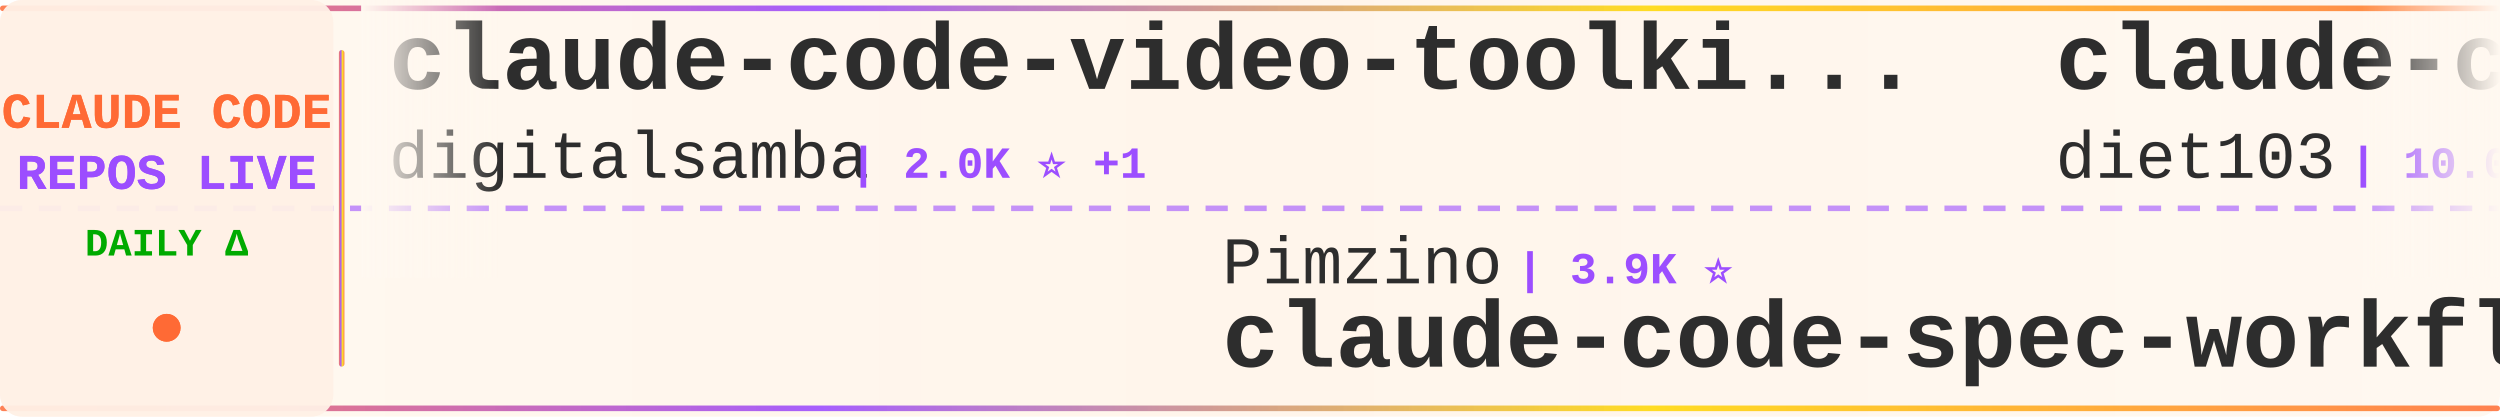
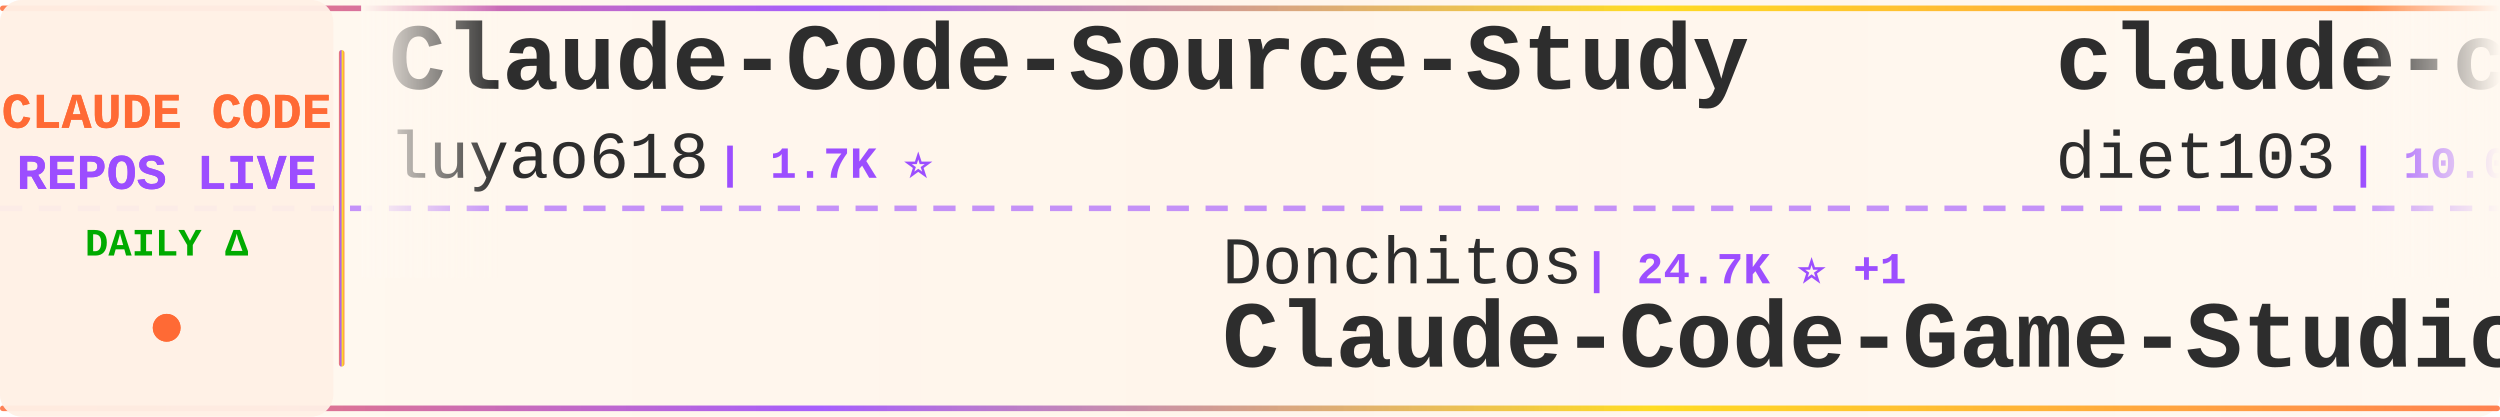
<svg xmlns="http://www.w3.org/2000/svg" width="900" height="150">
  <defs>
    <linearGradient id="tickerBg" x1="0%" y1="0%" x2="100%" y2="0%">
      <stop offset="0%" style="stop-color:#fff8f0;stop-opacity:0.98" />
      <stop offset="50%" style="stop-color:#fff5eb;stop-opacity:1" />
      <stop offset="100%" style="stop-color:#fff8f0;stop-opacity:0.98" />
    </linearGradient>
    <linearGradient id="borderGrad" x1="0%" y1="0%" x2="100%" y2="0%">
      <stop offset="0%" style="stop-color:#FF6B35;stop-opacity:0.85">
        <animate attributeName="stop-opacity" values="0.85;1;0.85" dur="2s" repeatCount="indefinite" />
      </stop>
      <stop offset="33%" style="stop-color:#9C4EFF;stop-opacity:0.9">
        <animate attributeName="stop-opacity" values="0.9;1;0.9" dur="2.2s" repeatCount="indefinite" />
      </stop>
      <stop offset="66%" style="stop-color:#FFD700;stop-opacity:0.85">
        <animate attributeName="stop-opacity" values="0.85;1;0.85" dur="1.8s" repeatCount="indefinite" />
      </stop>
      <stop offset="100%" style="stop-color:#FF6B35;stop-opacity:0.85">
        <animate attributeName="stop-opacity" values="0.85;1;0.85" dur="2s" repeatCount="indefinite" />
      </stop>
    </linearGradient>
    <filter id="textGlow">
      <feGaussianBlur stdDeviation="0.15" result="coloredBlur" />
      <feMerge>
        <feMergeNode in="coloredBlur" />
        <feMergeNode in="SourceGraphic" />
      </feMerge>
    </filter>
    <filter id="metricGlow">
      <feGaussianBlur stdDeviation="0.2" result="coloredBlur" />
      <feMerge>
        <feMergeNode in="coloredBlur" />
        <feMergeNode in="SourceGraphic" />
      </feMerge>
    </filter>
    <linearGradient id="leftFade" x1="0%" y1="0%" x2="100%" y2="0%">
      <stop offset="0%" style="stop-color:#fff8f0;stop-opacity:1" />
      <stop offset="100%" style="stop-color:#fff8f0;stop-opacity:0" />
    </linearGradient>
    <linearGradient id="rightFade" x1="0%" y1="0%" x2="100%" y2="0%">
      <stop offset="0%" style="stop-color:#fff8f0;stop-opacity:0" />
      <stop offset="100%" style="stop-color:#fff8f0;stop-opacity:1" />
    </linearGradient>
  </defs>
  <rect width="900" height="150" fill="url(#tickerBg)" rx="8" />
  <rect x="0" y="2" width="900" height="2" fill="url(#borderGrad)" rx="1" />
  <rect x="0" y="146" width="900" height="2" fill="url(#borderGrad)" rx="1" />
  <line x1="0" y1="75" x2="900" y2="75" stroke="#9C4EFF" stroke-width="2" stroke-dasharray="8 6" opacity="0.6" />
  <rect x="0" y="0" width="120" height="150" fill="#fff0e6" opacity="0.95" rx="8" />
  <text x="60" y="46" font-family="'Courier New', monospace" font-size="18" font-weight="bold" fill="#FF6B35" text-anchor="middle" filter="url(#textGlow)">
    CLAUDE CODE
  </text>
  <text x="60" y="68" font-family="'Courier New', monospace" font-size="18" font-weight="bold" fill="#9C4EFF" text-anchor="middle" filter="url(#textGlow)">
    REPOS LIVE
  </text>
  <text x="60" y="92" font-family="'Courier New', monospace" font-size="14" font-weight="bold" fill="#00aa00" text-anchor="middle">
    DAILY Δ
  </text>
  <circle cx="60" cy="118" r="5" fill="#FF6B35" filter="url(#metricGlow)">
    <animate attributeName="r" values="4;6;4" dur="1.5s" repeatCount="indefinite" />
    <animate attributeName="opacity" values="0.6;1;0.6" dur="1.5s" repeatCount="indefinite" />
  </circle>
  <rect x="122" y="18" width="2" height="114" fill="url(#borderGrad)" rx="1" />
  <clipPath id="tickerClip">
    <rect x="130" y="0" width="770" height="150" />
  </clipPath>
  <g clip-path="url(#tickerClip)">
    <g id="tickerItems">
      <animateTransform attributeName="transform" attributeType="XML" type="translate" from="0 0" to="-3000 0" dur="54s" repeatCount="indefinite" />
      <g transform="translate(0, 0)">
-         <text x="140" y="32" font-family="'Courier New', monospace" font-size="34" font-weight="bold" fill="#2d2d2d">claude-code-video-toolki...</text>
-         <text x="140" y="64" font-family="'Courier New', monospace" font-size="24" font-weight="normal" fill="#2d2d2d" opacity="1.0">digitalsamba</text>
-         <text x="306" y="64" font-family="'Courier New', monospace" font-size="16" font-weight="bold" fill="#9C4EFF"> | 2.0K ⭐ +1</text>
+         <text x="140" y="32" font-family="'Courier New', monospace" font-size="34" font-weight="bold" fill="#2d2d2d">Claude-Code-Source-Study</text>
+         <text x="140" y="64" font-family="'Courier New', monospace" font-size="24" font-weight="normal" fill="#2d2d2d" opacity="1.0">luyao618</text>
+         <text x="258" y="64" font-family="'Courier New', monospace" font-size="16" font-weight="bold" fill="#9C4EFF"> | 1.7K ⭐</text>
      </g>
      <g transform="translate(300, 0)">
-         <text x="140" y="102" font-family="'Courier New', monospace" font-size="24" font-weight="normal" fill="#2d2d2d" opacity="1.0">Pimzino</text>
-         <text x="246" y="102" font-family="'Courier New', monospace" font-size="16" font-weight="bold" fill="#9C4EFF"> | 3.9K ⭐</text>
-         <text x="140" y="132" font-family="'Courier New', monospace" font-size="34" font-weight="bold" fill="#2d2d2d">claude-code-spec-workflo...</text>
+         <text x="140" y="102" font-family="'Courier New', monospace" font-size="24" font-weight="normal" fill="#2d2d2d" opacity="1.0">Donchitos</text>
+         <text x="270" y="102" font-family="'Courier New', monospace" font-size="16" font-weight="bold" fill="#9C4EFF"> | 24.7K ⭐ +1</text>
+         <text x="140" y="132" font-family="'Courier New', monospace" font-size="34" font-weight="bold" fill="#2d2d2d">Claude-Code-Game-Studios</text>
      </g>
      <g transform="translate(600, 0)">
        <text x="140" y="32" font-family="'Courier New', monospace" font-size="34" font-weight="bold" fill="#2d2d2d">claude-code-infrastructu...</text>
        <text x="140" y="64" font-family="'Courier New', monospace" font-size="24" font-weight="normal" fill="#2d2d2d" opacity="1.0">diet103</text>
        <text x="246" y="64" font-family="'Courier New', monospace" font-size="16" font-weight="bold" fill="#9C4EFF"> | 10.0K ⭐</text>
      </g>
      <g transform="translate(900, 0)">
-         <text x="140" y="102" font-family="'Courier New', monospace" font-size="24" font-weight="normal" fill="#2d2d2d" opacity="1.0">oboard</text>
-         <text x="234" y="102" font-family="'Courier New', monospace" font-size="16" font-weight="bold" fill="#9C4EFF"> | 3.3K ⭐</text>
-         <text x="140" y="132" font-family="'Courier New', monospace" font-size="34" font-weight="bold" fill="#2d2d2d">claude-code-rev</text>
+         <text x="140" y="102" font-family="'Courier New', monospace" font-size="24" font-weight="normal" fill="#2d2d2d" opacity="1.0">xu-xiang</text>
+         <text x="258" y="102" font-family="'Courier New', monospace" font-size="16" font-weight="bold" fill="#9C4EFF"> | 1.9K ⭐</text>
+         <text x="140" y="132" font-family="'Courier New', monospace" font-size="34" font-weight="bold" fill="#2d2d2d">everything-claude-code-z...</text>
      </g>
      <g transform="translate(1200, 0)">
-         <text x="140" y="32" font-family="'Courier New', monospace" font-size="34" font-weight="bold" fill="#2d2d2d">claude-code-reverse</text>
-         <text x="140" y="64" font-family="'Courier New', monospace" font-size="24" font-weight="normal" fill="#2d2d2d" opacity="1.0">Yuyz0112</text>
-         <text x="258" y="64" font-family="'Courier New', monospace" font-size="16" font-weight="bold" fill="#9C4EFF"> | 2.4K ⭐</text>
+         <text x="140" y="32" font-family="'Courier New', monospace" font-size="34" font-weight="bold" fill="#2d2d2d">awesome-claude-code</text>
+         <text x="140" y="64" font-family="'Courier New', monospace" font-size="24" font-weight="normal" fill="#2d2d2d" opacity="1.0">jqueryscript</text>
+         <text x="306" y="64" font-family="'Courier New', monospace" font-size="16" font-weight="bold" fill="#9C4EFF"> | 505 ⭐ +1</text>
      </g>
      <g transform="translate(1500, 0)">
-         <text x="140" y="102" font-family="'Courier New', monospace" font-size="24" font-weight="normal" fill="#2d2d2d" opacity="1.0">rohitg00</text>
-         <text x="258" y="102" font-family="'Courier New', monospace" font-size="16" font-weight="bold" fill="#9C4EFF"> | 2.6K ⭐ +1</text>
-         <text x="140" y="132" font-family="'Courier New', monospace" font-size="34" font-weight="bold" fill="#2d2d2d">awesome-claude-code-tool...</text>
+         <text x="140" y="102" font-family="'Courier New', monospace" font-size="24" font-weight="normal" fill="#2d2d2d" opacity="1.0">lintsinghua</text>
+         <text x="294" y="102" font-family="'Courier New', monospace" font-size="16" font-weight="bold" fill="#9C4EFF"> | 4.1K ⭐</text>
+         <text x="140" y="132" font-family="'Courier New', monospace" font-size="34" font-weight="bold" fill="#2d2d2d">claude-code-book</text>
      </g>
      <g transform="translate(1800, 0)">
-         <text x="140" y="32" font-family="'Courier New', monospace" font-size="34" font-weight="bold" fill="#2d2d2d">claude-code-security-rev...</text>
-         <text x="140" y="64" font-family="'Courier New', monospace" font-size="24" font-weight="normal" fill="#2d2d2d" opacity="1.0">anthropics</text>
-         <text x="282" y="64" font-family="'Courier New', monospace" font-size="16" font-weight="bold" fill="#9C4EFF"> | 6.1K ⭐</text>
+         <text x="140" y="32" font-family="'Courier New', monospace" font-size="34" font-weight="bold" fill="#2d2d2d">free-claude-code</text>
+         <text x="140" y="64" font-family="'Courier New', monospace" font-size="24" font-weight="normal" fill="#2d2d2d" opacity="1.0">Alishahryar1</text>
+         <text x="306" y="64" font-family="'Courier New', monospace" font-size="16" font-weight="bold" fill="#9C4EFF"> | 51.9K ⭐ +28</text>
      </g>
      <g transform="translate(2100, 0)">
-         <text x="140" y="102" font-family="'Courier New', monospace" font-size="24" font-weight="normal" fill="#2d2d2d" opacity="1.0">Alishahryar1</text>
-         <text x="306" y="102" font-family="'Courier New', monospace" font-size="16" font-weight="bold" fill="#9C4EFF"> | 51.9K ⭐ +60</text>
-         <text x="140" y="132" font-family="'Courier New', monospace" font-size="34" font-weight="bold" fill="#2d2d2d">free-claude-code</text>
+         <text x="140" y="102" font-family="'Courier New', monospace" font-size="24" font-weight="normal" fill="#2d2d2d" opacity="1.0">Chachamaru127</text>
+         <text x="318" y="102" font-family="'Courier New', monospace" font-size="16" font-weight="bold" fill="#9C4EFF"> | 3.1K ⭐</text>
+         <text x="140" y="132" font-family="'Courier New', monospace" font-size="34" font-weight="bold" fill="#2d2d2d">claude-code-harness</text>
      </g>
      <g transform="translate(2400, 0)">
-         <text x="140" y="32" font-family="'Courier New', monospace" font-size="34" font-weight="bold" fill="#2d2d2d">claude-code-cli</text>
-         <text x="140" y="64" font-family="'Courier New', monospace" font-size="24" font-weight="normal" fill="#2d2d2d" opacity="1.0">huangserva</text>
-         <text x="282" y="64" font-family="'Courier New', monospace" font-size="16" font-weight="bold" fill="#9C4EFF"> | 626 ⭐</text>
+         <text x="140" y="32" font-family="'Courier New', monospace" font-size="34" font-weight="bold" fill="#2d2d2d">claude-code-tudou</text>
+         <text x="140" y="64" font-family="'Courier New', monospace" font-size="24" font-weight="normal" fill="#2d2d2d" opacity="1.0">AICoderTudou</text>
+         <text x="306" y="64" font-family="'Courier New', monospace" font-size="16" font-weight="bold" fill="#9C4EFF"> | 495 ⭐</text>
      </g>
      <g transform="translate(2700, 0)">
-         <text x="140" y="102" font-family="'Courier New', monospace" font-size="24" font-weight="normal" fill="#2d2d2d" opacity="1.0">zstmfhy</text>
-         <text x="246" y="102" font-family="'Courier New', monospace" font-size="16" font-weight="bold" fill="#9C4EFF"> | 190 ⭐</text>
-         <text x="140" y="132" font-family="'Courier New', monospace" font-size="34" font-weight="bold" fill="#2d2d2d">Claude-code</text>
+         <text x="140" y="102" font-family="'Courier New', monospace" font-size="24" font-weight="normal" fill="#2d2d2d" opacity="1.0">anthropics</text>
+         <text x="282" y="102" font-family="'Courier New', monospace" font-size="16" font-weight="bold" fill="#9C4EFF"> | 172.6K ⭐ +7</text>
+         <text x="140" y="132" font-family="'Courier New', monospace" font-size="34" font-weight="bold" fill="#2d2d2d">skills</text>
      </g>
      <g transform="translate(3000, 0)">
-         <text x="140" y="32" font-family="'Courier New', monospace" font-size="34" font-weight="bold" fill="#2d2d2d">claude-code-video-toolki...</text>
-         <text x="140" y="64" font-family="'Courier New', monospace" font-size="24" font-weight="normal" fill="#2d2d2d" opacity="1.0">digitalsamba</text>
-         <text x="306" y="64" font-family="'Courier New', monospace" font-size="16" font-weight="bold" fill="#9C4EFF"> | 2.0K ⭐ +1</text>
+         <text x="140" y="32" font-family="'Courier New', monospace" font-size="34" font-weight="bold" fill="#2d2d2d">Claude-Code-Source-Study</text>
+         <text x="140" y="64" font-family="'Courier New', monospace" font-size="24" font-weight="normal" fill="#2d2d2d" opacity="1.0">luyao618</text>
+         <text x="258" y="64" font-family="'Courier New', monospace" font-size="16" font-weight="bold" fill="#9C4EFF"> | 1.7K ⭐</text>
      </g>
      <g transform="translate(3300, 0)">
-         <text x="140" y="102" font-family="'Courier New', monospace" font-size="24" font-weight="normal" fill="#2d2d2d" opacity="1.0">Pimzino</text>
-         <text x="246" y="102" font-family="'Courier New', monospace" font-size="16" font-weight="bold" fill="#9C4EFF"> | 3.9K ⭐</text>
-         <text x="140" y="132" font-family="'Courier New', monospace" font-size="34" font-weight="bold" fill="#2d2d2d">claude-code-spec-workflo...</text>
+         <text x="140" y="102" font-family="'Courier New', monospace" font-size="24" font-weight="normal" fill="#2d2d2d" opacity="1.0">Donchitos</text>
+         <text x="270" y="102" font-family="'Courier New', monospace" font-size="16" font-weight="bold" fill="#9C4EFF"> | 24.7K ⭐ +1</text>
+         <text x="140" y="132" font-family="'Courier New', monospace" font-size="34" font-weight="bold" fill="#2d2d2d">Claude-Code-Game-Studios</text>
      </g>
      <g transform="translate(3600, 0)">
        <text x="140" y="32" font-family="'Courier New', monospace" font-size="34" font-weight="bold" fill="#2d2d2d">claude-code-infrastructu...</text>
        <text x="140" y="64" font-family="'Courier New', monospace" font-size="24" font-weight="normal" fill="#2d2d2d" opacity="1.0">diet103</text>
        <text x="246" y="64" font-family="'Courier New', monospace" font-size="16" font-weight="bold" fill="#9C4EFF"> | 10.0K ⭐</text>
      </g>
      <g transform="translate(3900, 0)">
-         <text x="140" y="102" font-family="'Courier New', monospace" font-size="24" font-weight="normal" fill="#2d2d2d" opacity="1.0">oboard</text>
-         <text x="234" y="102" font-family="'Courier New', monospace" font-size="16" font-weight="bold" fill="#9C4EFF"> | 3.3K ⭐</text>
-         <text x="140" y="132" font-family="'Courier New', monospace" font-size="34" font-weight="bold" fill="#2d2d2d">claude-code-rev</text>
+         <text x="140" y="102" font-family="'Courier New', monospace" font-size="24" font-weight="normal" fill="#2d2d2d" opacity="1.0">xu-xiang</text>
+         <text x="258" y="102" font-family="'Courier New', monospace" font-size="16" font-weight="bold" fill="#9C4EFF"> | 1.9K ⭐</text>
+         <text x="140" y="132" font-family="'Courier New', monospace" font-size="34" font-weight="bold" fill="#2d2d2d">everything-claude-code-z...</text>
      </g>
    </g>
  </g>
  <rect x="130" y="0" width="50" height="100" fill="url(#leftFade)" />
  <rect x="850" y="0" width="50" height="100" fill="url(#rightFade)" />
</svg>
